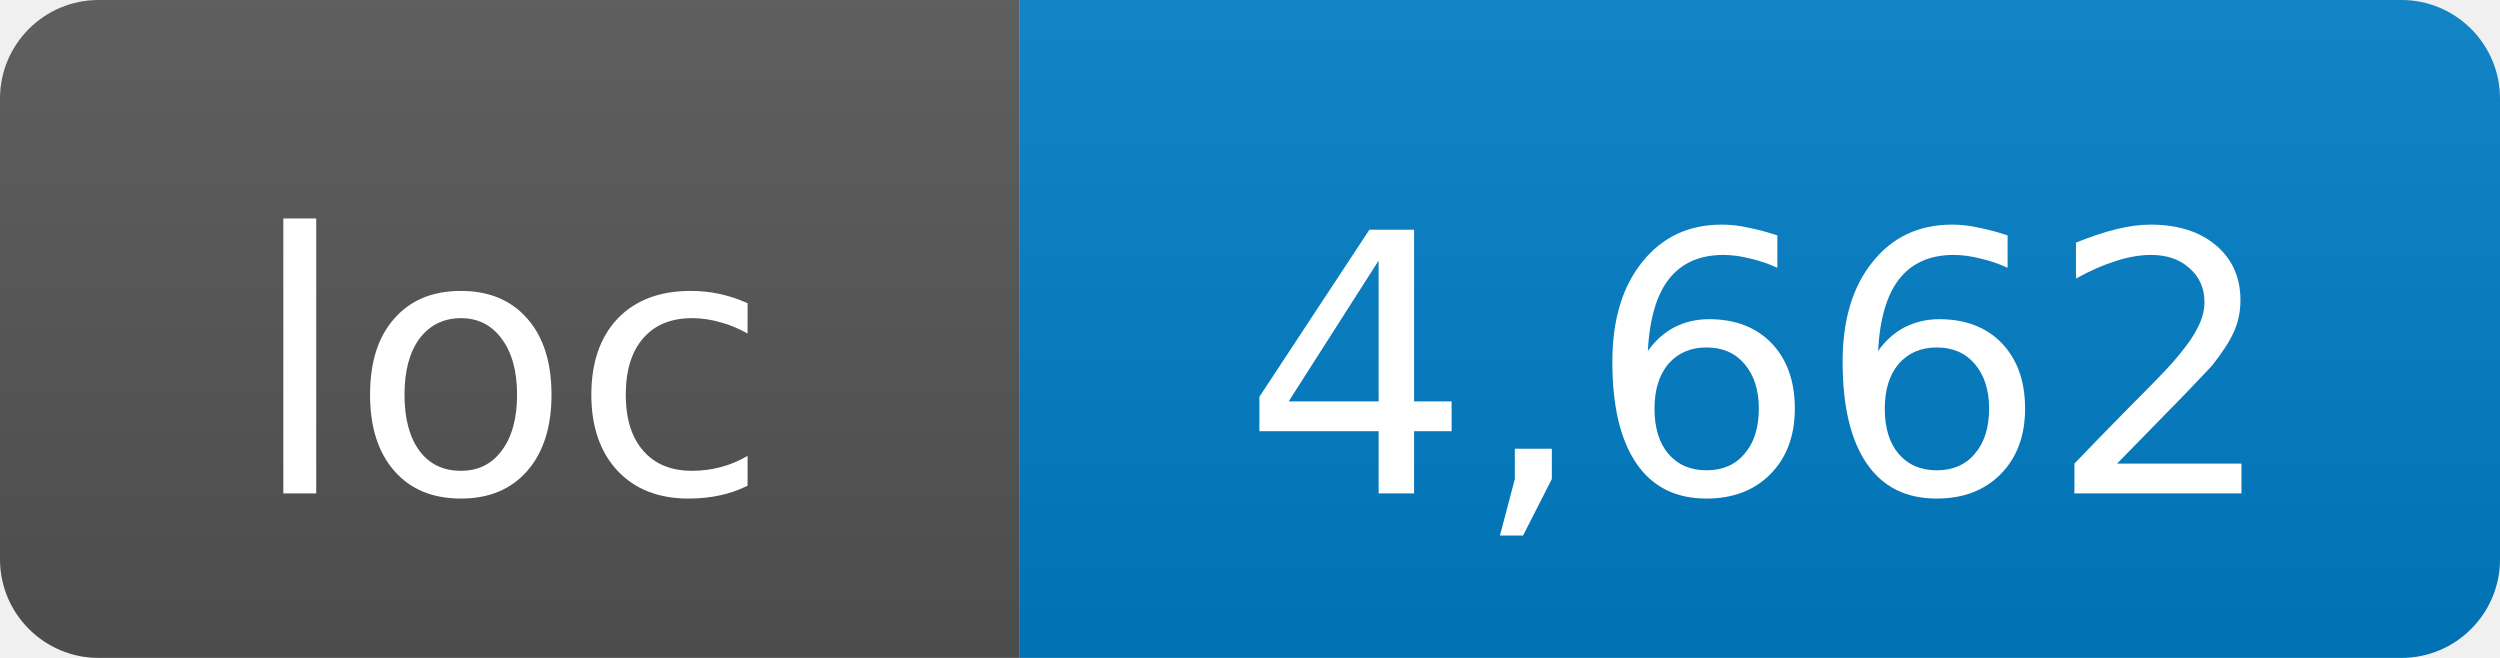
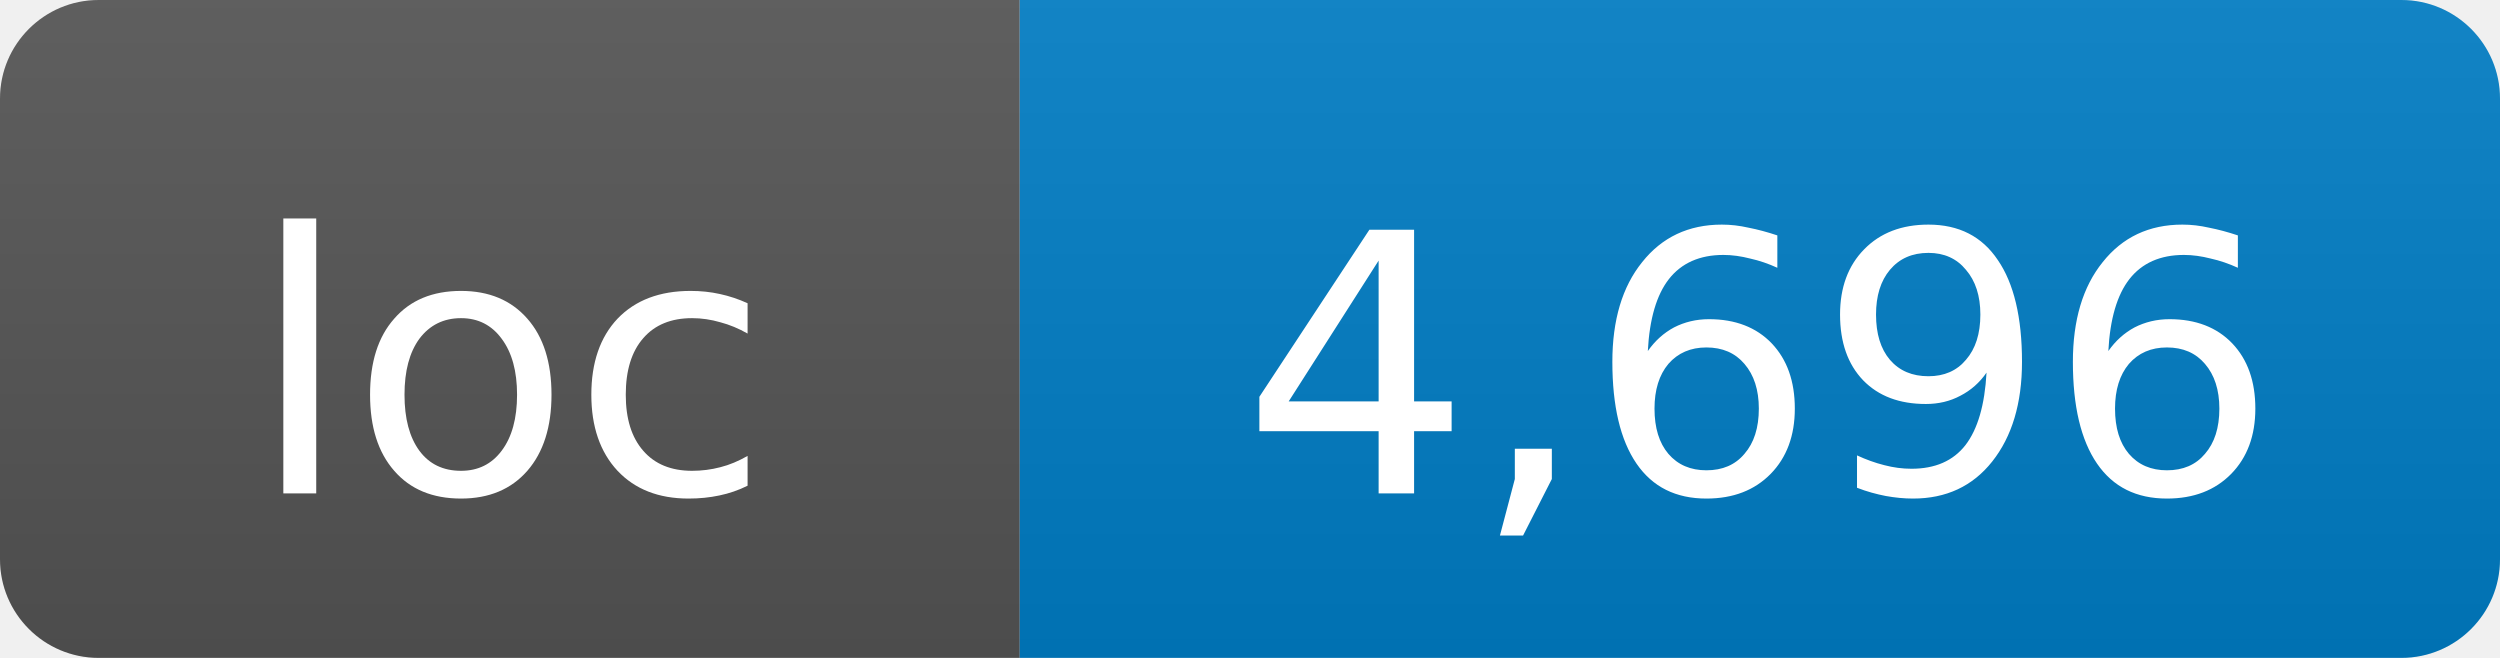
- <svg xmlns="http://www.w3.org/2000/svg" width="76" height="20" role="img" aria-label="loc: 4,662">
+ <svg xmlns="http://www.w3.org/2000/svg" width="76" height="20" role="img" aria-label="loc: 4,696">
  <linearGradient id="s" x2="0" y2="100%">
    <stop offset="0" stop-color="#bbb" stop-opacity=".1" />
    <stop offset="1" stop-opacity=".1" />
  </linearGradient>
  <clipPath id="r">
    <rect width="76" height="20" rx="3" fill="#fff" />
  </clipPath>
  <g clip-path="url(#r)">
    <rect width="31" height="20" fill="#555" />
    <rect x="31" width="45" height="20" fill="#007ec6" />
    <rect width="76" height="20" fill="url(#s)" />
  </g>
  <g fill="#fff" text-anchor="middle" font-family="DejaVu Sans,Verdana,Geneva,sans-serif" font-size="11">
    <text x="15.5" y="15">loc</text>
-     <text x="53.5" y="15">4,662</text>
+     <text x="53.5" y="15">4,696</text>
  </g>
</svg>
